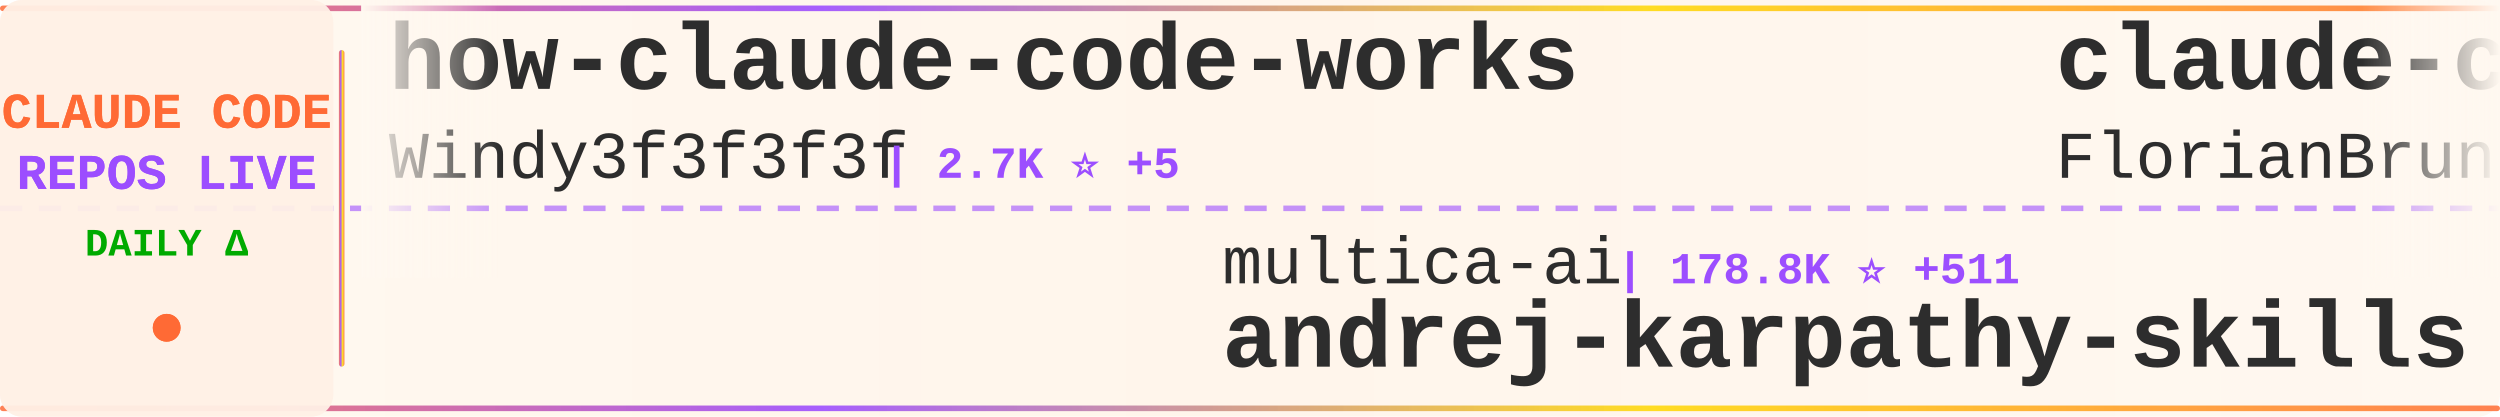
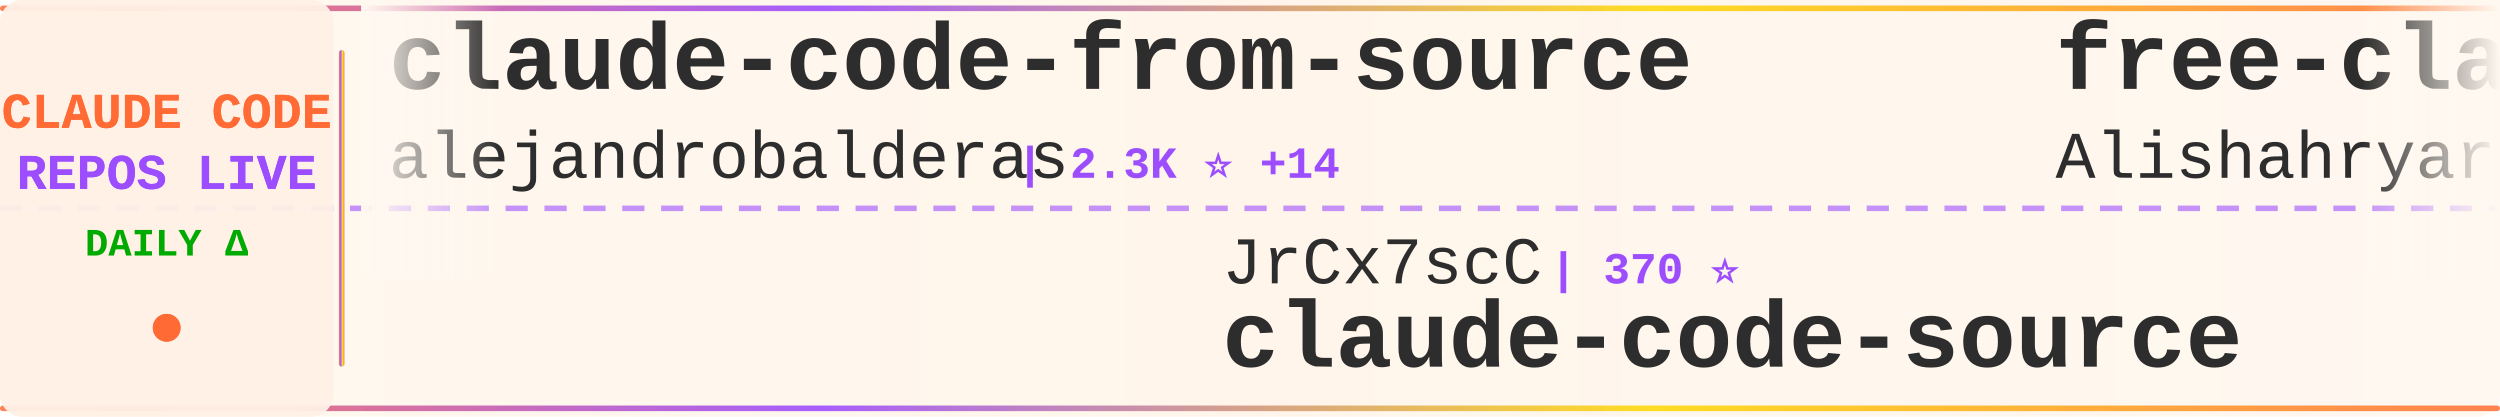
<svg xmlns="http://www.w3.org/2000/svg" width="900" height="150">
  <defs>
    <linearGradient id="tickerBg" x1="0%" y1="0%" x2="100%" y2="0%">
      <stop offset="0%" style="stop-color:#fff8f0;stop-opacity:0.98" />
      <stop offset="50%" style="stop-color:#fff5eb;stop-opacity:1" />
      <stop offset="100%" style="stop-color:#fff8f0;stop-opacity:0.98" />
    </linearGradient>
    <linearGradient id="borderGrad" x1="0%" y1="0%" x2="100%" y2="0%">
      <stop offset="0%" style="stop-color:#FF6B35;stop-opacity:0.85">
        <animate attributeName="stop-opacity" values="0.85;1;0.85" dur="2s" repeatCount="indefinite" />
      </stop>
      <stop offset="33%" style="stop-color:#9C4EFF;stop-opacity:0.9">
        <animate attributeName="stop-opacity" values="0.9;1;0.9" dur="2.2s" repeatCount="indefinite" />
      </stop>
      <stop offset="66%" style="stop-color:#FFD700;stop-opacity:0.85">
        <animate attributeName="stop-opacity" values="0.85;1;0.85" dur="1.8s" repeatCount="indefinite" />
      </stop>
      <stop offset="100%" style="stop-color:#FF6B35;stop-opacity:0.85">
        <animate attributeName="stop-opacity" values="0.85;1;0.85" dur="2s" repeatCount="indefinite" />
      </stop>
    </linearGradient>
    <filter id="textGlow">
      <feGaussianBlur stdDeviation="0.15" result="coloredBlur" />
      <feMerge>
        <feMergeNode in="coloredBlur" />
        <feMergeNode in="SourceGraphic" />
      </feMerge>
    </filter>
    <filter id="metricGlow">
      <feGaussianBlur stdDeviation="0.2" result="coloredBlur" />
      <feMerge>
        <feMergeNode in="coloredBlur" />
        <feMergeNode in="SourceGraphic" />
      </feMerge>
    </filter>
    <linearGradient id="leftFade" x1="0%" y1="0%" x2="100%" y2="0%">
      <stop offset="0%" style="stop-color:#fff8f0;stop-opacity:1" />
      <stop offset="100%" style="stop-color:#fff8f0;stop-opacity:0" />
    </linearGradient>
    <linearGradient id="rightFade" x1="0%" y1="0%" x2="100%" y2="0%">
      <stop offset="0%" style="stop-color:#fff8f0;stop-opacity:0" />
      <stop offset="100%" style="stop-color:#fff8f0;stop-opacity:1" />
    </linearGradient>
  </defs>
  <rect width="900" height="150" fill="url(#tickerBg)" rx="8" />
  <rect x="0" y="2" width="900" height="2" fill="url(#borderGrad)" rx="1" />
  <rect x="0" y="146" width="900" height="2" fill="url(#borderGrad)" rx="1" />
  <line x1="0" y1="75" x2="900" y2="75" stroke="#9C4EFF" stroke-width="2" stroke-dasharray="8 6" opacity="0.6" />
  <rect x="0" y="0" width="120" height="150" fill="#fff0e6" opacity="0.95" rx="8" />
  <text x="60" y="46" font-family="'Courier New', monospace" font-size="18" font-weight="bold" fill="#FF6B35" text-anchor="middle" filter="url(#textGlow)">
    CLAUDE CODE
  </text>
  <text x="60" y="68" font-family="'Courier New', monospace" font-size="18" font-weight="bold" fill="#9C4EFF" text-anchor="middle" filter="url(#textGlow)">
    REPOS LIVE
  </text>
  <text x="60" y="92" font-family="'Courier New', monospace" font-size="14" font-weight="bold" fill="#00aa00" text-anchor="middle">
    DAILY Δ
  </text>
  <circle cx="60" cy="118" r="5" fill="#FF6B35" filter="url(#metricGlow)">
    <animate attributeName="r" values="4;6;4" dur="1.5s" repeatCount="indefinite" />
    <animate attributeName="opacity" values="0.6;1;0.6" dur="1.5s" repeatCount="indefinite" />
  </circle>
  <rect x="122" y="18" width="2" height="114" fill="url(#borderGrad)" rx="1" />
  <clipPath id="tickerClip">
    <rect x="130" y="0" width="770" height="150" />
  </clipPath>
  <g clip-path="url(#tickerClip)">
    <g id="tickerItems">
      <animateTransform attributeName="transform" attributeType="XML" type="translate" from="0 0" to="-3000 0" dur="54s" repeatCount="indefinite" />
      <g transform="translate(0, 0)">
-         <text x="140" y="32" font-family="'Courier New', monospace" font-size="34" font-weight="bold" fill="#2d2d2d">how-claude-code-works</text>
-         <text x="140" y="64" font-family="'Courier New', monospace" font-size="24" font-weight="normal" fill="#2d2d2d" opacity="1.0">Windy3f3f3f3f</text>
-         <text x="318" y="64" font-family="'Courier New', monospace" font-size="16" font-weight="bold" fill="#9C4EFF"> | 2.7K ⭐ +5</text>
+         <text x="140" y="32" font-family="'Courier New', monospace" font-size="34" font-weight="bold" fill="#2d2d2d">claude-code-from-source</text>
+         <text x="140" y="64" font-family="'Courier New', monospace" font-size="24" font-weight="normal" fill="#2d2d2d" opacity="1.0">alejandrobalderas</text>
+         <text x="366" y="64" font-family="'Courier New', monospace" font-size="16" font-weight="bold" fill="#9C4EFF"> | 2.3K ⭐ +14</text>
      </g>
      <g transform="translate(300, 0)">
-         <text x="140" y="102" font-family="'Courier New', monospace" font-size="24" font-weight="normal" fill="#2d2d2d" opacity="1.0">multica-ai</text>
-         <text x="282" y="102" font-family="'Courier New', monospace" font-size="16" font-weight="bold" fill="#9C4EFF"> | 178.8K ⭐ +511</text>
-         <text x="140" y="132" font-family="'Courier New', monospace" font-size="34" font-weight="bold" fill="#2d2d2d">andrej-karpathy-skills</text>
-       </g>
-       <g transform="translate(600, 0)">
-         <text x="140" y="32" font-family="'Courier New', monospace" font-size="34" font-weight="bold" fill="#2d2d2d">claude-code-ultimate-gui...</text>
-         <text x="140" y="64" font-family="'Courier New', monospace" font-size="24" font-weight="normal" fill="#2d2d2d" opacity="1.0">FlorianBruniaux</text>
-         <text x="342" y="64" font-family="'Courier New', monospace" font-size="16" font-weight="bold" fill="#9C4EFF"> | 5.1K ⭐ +14</text>
-       </g>
-       <g transform="translate(900, 0)">
-         <text x="140" y="102" font-family="'Courier New', monospace" font-size="24" font-weight="normal" fill="#2d2d2d" opacity="1.0">AICoderTudou</text>
-         <text x="306" y="102" font-family="'Courier New', monospace" font-size="16" font-weight="bold" fill="#9C4EFF"> | 500 ⭐</text>
-         <text x="140" y="132" font-family="'Courier New', monospace" font-size="34" font-weight="bold" fill="#2d2d2d">claude-code-tudou</text>
-       </g>
-       <g transform="translate(1200, 0)">
-         <text x="140" y="32" font-family="'Courier New', monospace" font-size="34" font-weight="bold" fill="#2d2d2d">Claude-Code</text>
-         <text x="140" y="64" font-family="'Courier New', monospace" font-size="24" font-weight="normal" fill="#2d2d2d" opacity="1.0">pengchengneo</text>
-         <text x="306" y="64" font-family="'Courier New', monospace" font-size="16" font-weight="bold" fill="#9C4EFF"> | 1.5K ⭐ +5</text>
-       </g>
-       <g transform="translate(1500, 0)">
-         <text x="140" y="102" font-family="'Courier New', monospace" font-size="24" font-weight="normal" fill="#2d2d2d" opacity="1.0">pedrohcgs</text>
-         <text x="270" y="102" font-family="'Courier New', monospace" font-size="16" font-weight="bold" fill="#9C4EFF"> | 1.3K ⭐ +8</text>
-         <text x="140" y="132" font-family="'Courier New', monospace" font-size="34" font-weight="bold" fill="#2d2d2d">claude-code-my-workflow</text>
-       </g>
-       <g transform="translate(1800, 0)">
-         <text x="140" y="32" font-family="'Courier New', monospace" font-size="34" font-weight="bold" fill="#2d2d2d">awesome-claude-code-suba...</text>
-         <text x="140" y="64" font-family="'Courier New', monospace" font-size="24" font-weight="normal" fill="#2d2d2d" opacity="1.0">VoltAgent</text>
-         <text x="270" y="64" font-family="'Courier New', monospace" font-size="16" font-weight="bold" fill="#9C4EFF"> | 22.1K ⭐ +56</text>
-       </g>
-       <g transform="translate(2100, 0)">
        <text x="140" y="102" font-family="'Courier New', monospace" font-size="24" font-weight="normal" fill="#2d2d2d" opacity="1.0">JrCx7scC</text>
        <text x="258" y="102" font-family="'Courier New', monospace" font-size="16" font-weight="bold" fill="#9C4EFF"> | 370 ⭐</text>
        <text x="140" y="132" font-family="'Courier New', monospace" font-size="34" font-weight="bold" fill="#2d2d2d">claude-code-source</text>
      </g>
-       <g transform="translate(2400, 0)">
-         <text x="140" y="32" font-family="'Courier New', monospace" font-size="34" font-weight="bold" fill="#2d2d2d">ECC</text>
-         <text x="140" y="64" font-family="'Courier New', monospace" font-size="24" font-weight="normal" fill="#2d2d2d" opacity="1.0">affaan-m</text>
-         <text x="258" y="64" font-family="'Courier New', monospace" font-size="16" font-weight="bold" fill="#9C4EFF"> | 218.2K ⭐ +490</text>
+       <g transform="translate(600, 0)">
+         <text x="140" y="32" font-family="'Courier New', monospace" font-size="34" font-weight="bold" fill="#2d2d2d">free-claude-code</text>
+         <text x="140" y="64" font-family="'Courier New', monospace" font-size="24" font-weight="normal" fill="#2d2d2d" opacity="1.0">Alishahryar1</text>
+         <text x="306" y="64" font-family="'Courier New', monospace" font-size="16" font-weight="bold" fill="#9C4EFF"> | 35.6K ⭐ +248</text>
      </g>
-       <g transform="translate(2700, 0)">
+       <g transform="translate(900, 0)">
        <text x="140" y="102" font-family="'Courier New', monospace" font-size="24" font-weight="normal" fill="#2d2d2d" opacity="1.0">Windy3f3f3f3f</text>
        <text x="318" y="102" font-family="'Courier New', monospace" font-size="16" font-weight="bold" fill="#9C4EFF"> | 1.4K ⭐</text>
        <text x="140" y="132" font-family="'Courier New', monospace" font-size="34" font-weight="bold" fill="#2d2d2d">claude-code-from-scratch</text>
      </g>
+       <g transform="translate(1200, 0)">
+         <text x="140" y="32" font-family="'Courier New', monospace" font-size="34" font-weight="bold" fill="#2d2d2d">claude-code-sourcemap</text>
+         <text x="140" y="64" font-family="'Courier New', monospace" font-size="24" font-weight="normal" fill="#2d2d2d" opacity="1.0">ChinaSiro</text>
+         <text x="270" y="64" font-family="'Courier New', monospace" font-size="16" font-weight="bold" fill="#9C4EFF"> | 9.4K ⭐ +8</text>
+       </g>
+       <g transform="translate(1500, 0)">
+         <text x="140" y="102" font-family="'Courier New', monospace" font-size="24" font-weight="normal" fill="#2d2d2d" opacity="1.0">LING71671</text>
+         <text x="270" y="102" font-family="'Courier New', monospace" font-size="16" font-weight="bold" fill="#9C4EFF"> | 893 ⭐ +2</text>
+         <text x="140" y="132" font-family="'Courier New', monospace" font-size="34" font-weight="bold" fill="#2d2d2d">Open-ClaudeCode</text>
+       </g>
+       <g transform="translate(1800, 0)">
+         <text x="140" y="32" font-family="'Courier New', monospace" font-size="34" font-weight="bold" fill="#2d2d2d">claude-code-infrastructu...</text>
+         <text x="140" y="64" font-family="'Courier New', monospace" font-size="24" font-weight="normal" fill="#2d2d2d" opacity="1.0">diet103</text>
+         <text x="246" y="64" font-family="'Courier New', monospace" font-size="16" font-weight="bold" fill="#9C4EFF"> | 9.7K ⭐ +3</text>
+       </g>
+       <g transform="translate(2100, 0)">
+         <text x="140" y="102" font-family="'Courier New', monospace" font-size="24" font-weight="normal" fill="#2d2d2d" opacity="1.0">https-deeplearning-ai</text>
+         <text x="414" y="102" font-family="'Courier New', monospace" font-size="16" font-weight="bold" fill="#9C4EFF"> | 531 ⭐</text>
+         <text x="140" y="132" font-family="'Courier New', monospace" font-size="34" font-weight="bold" fill="#2d2d2d">sc-claude-code-files</text>
+       </g>
+       <g transform="translate(2400, 0)">
+         <text x="140" y="32" font-family="'Courier New', monospace" font-size="34" font-weight="bold" fill="#2d2d2d">claude-code-hub</text>
+         <text x="140" y="64" font-family="'Courier New', monospace" font-size="24" font-weight="normal" fill="#2d2d2d" opacity="1.0">ding113</text>
+         <text x="246" y="64" font-family="'Courier New', monospace" font-size="16" font-weight="bold" fill="#9C4EFF"> | 3.1K ⭐ +8</text>
+       </g>
+       <g transform="translate(2700, 0)">
+         <text x="140" y="102" font-family="'Courier New', monospace" font-size="24" font-weight="normal" fill="#2d2d2d" opacity="1.0">fuergaosi233</text>
+         <text x="306" y="102" font-family="'Courier New', monospace" font-size="16" font-weight="bold" fill="#9C4EFF"> | 2.7K ⭐ +2</text>
+         <text x="140" y="132" font-family="'Courier New', monospace" font-size="34" font-weight="bold" fill="#2d2d2d">claude-code-proxy</text>
+       </g>
      <g transform="translate(3000, 0)">
-         <text x="140" y="32" font-family="'Courier New', monospace" font-size="34" font-weight="bold" fill="#2d2d2d">how-claude-code-works</text>
-         <text x="140" y="64" font-family="'Courier New', monospace" font-size="24" font-weight="normal" fill="#2d2d2d" opacity="1.0">Windy3f3f3f3f</text>
-         <text x="318" y="64" font-family="'Courier New', monospace" font-size="16" font-weight="bold" fill="#9C4EFF"> | 2.7K ⭐ +5</text>
+         <text x="140" y="32" font-family="'Courier New', monospace" font-size="34" font-weight="bold" fill="#2d2d2d">claude-code-from-source</text>
+         <text x="140" y="64" font-family="'Courier New', monospace" font-size="24" font-weight="normal" fill="#2d2d2d" opacity="1.0">alejandrobalderas</text>
+         <text x="366" y="64" font-family="'Courier New', monospace" font-size="16" font-weight="bold" fill="#9C4EFF"> | 2.3K ⭐ +14</text>
      </g>
      <g transform="translate(3300, 0)">
-         <text x="140" y="102" font-family="'Courier New', monospace" font-size="24" font-weight="normal" fill="#2d2d2d" opacity="1.0">multica-ai</text>
-         <text x="282" y="102" font-family="'Courier New', monospace" font-size="16" font-weight="bold" fill="#9C4EFF"> | 178.8K ⭐ +511</text>
-         <text x="140" y="132" font-family="'Courier New', monospace" font-size="34" font-weight="bold" fill="#2d2d2d">andrej-karpathy-skills</text>
+         <text x="140" y="102" font-family="'Courier New', monospace" font-size="24" font-weight="normal" fill="#2d2d2d" opacity="1.0">JrCx7scC</text>
+         <text x="258" y="102" font-family="'Courier New', monospace" font-size="16" font-weight="bold" fill="#9C4EFF"> | 370 ⭐</text>
+         <text x="140" y="132" font-family="'Courier New', monospace" font-size="34" font-weight="bold" fill="#2d2d2d">claude-code-source</text>
      </g>
      <g transform="translate(3600, 0)">
-         <text x="140" y="32" font-family="'Courier New', monospace" font-size="34" font-weight="bold" fill="#2d2d2d">claude-code-ultimate-gui...</text>
-         <text x="140" y="64" font-family="'Courier New', monospace" font-size="24" font-weight="normal" fill="#2d2d2d" opacity="1.0">FlorianBruniaux</text>
-         <text x="342" y="64" font-family="'Courier New', monospace" font-size="16" font-weight="bold" fill="#9C4EFF"> | 5.1K ⭐ +14</text>
+         <text x="140" y="32" font-family="'Courier New', monospace" font-size="34" font-weight="bold" fill="#2d2d2d">free-claude-code</text>
+         <text x="140" y="64" font-family="'Courier New', monospace" font-size="24" font-weight="normal" fill="#2d2d2d" opacity="1.0">Alishahryar1</text>
+         <text x="306" y="64" font-family="'Courier New', monospace" font-size="16" font-weight="bold" fill="#9C4EFF"> | 35.6K ⭐ +248</text>
      </g>
      <g transform="translate(3900, 0)">
-         <text x="140" y="102" font-family="'Courier New', monospace" font-size="24" font-weight="normal" fill="#2d2d2d" opacity="1.0">AICoderTudou</text>
-         <text x="306" y="102" font-family="'Courier New', monospace" font-size="16" font-weight="bold" fill="#9C4EFF"> | 500 ⭐</text>
-         <text x="140" y="132" font-family="'Courier New', monospace" font-size="34" font-weight="bold" fill="#2d2d2d">claude-code-tudou</text>
+         <text x="140" y="102" font-family="'Courier New', monospace" font-size="24" font-weight="normal" fill="#2d2d2d" opacity="1.0">Windy3f3f3f3f</text>
+         <text x="318" y="102" font-family="'Courier New', monospace" font-size="16" font-weight="bold" fill="#9C4EFF"> | 1.4K ⭐</text>
+         <text x="140" y="132" font-family="'Courier New', monospace" font-size="34" font-weight="bold" fill="#2d2d2d">claude-code-from-scratch</text>
      </g>
    </g>
  </g>
  <rect x="130" y="0" width="50" height="100" fill="url(#leftFade)" />
  <rect x="850" y="0" width="50" height="100" fill="url(#rightFade)" />
</svg>
